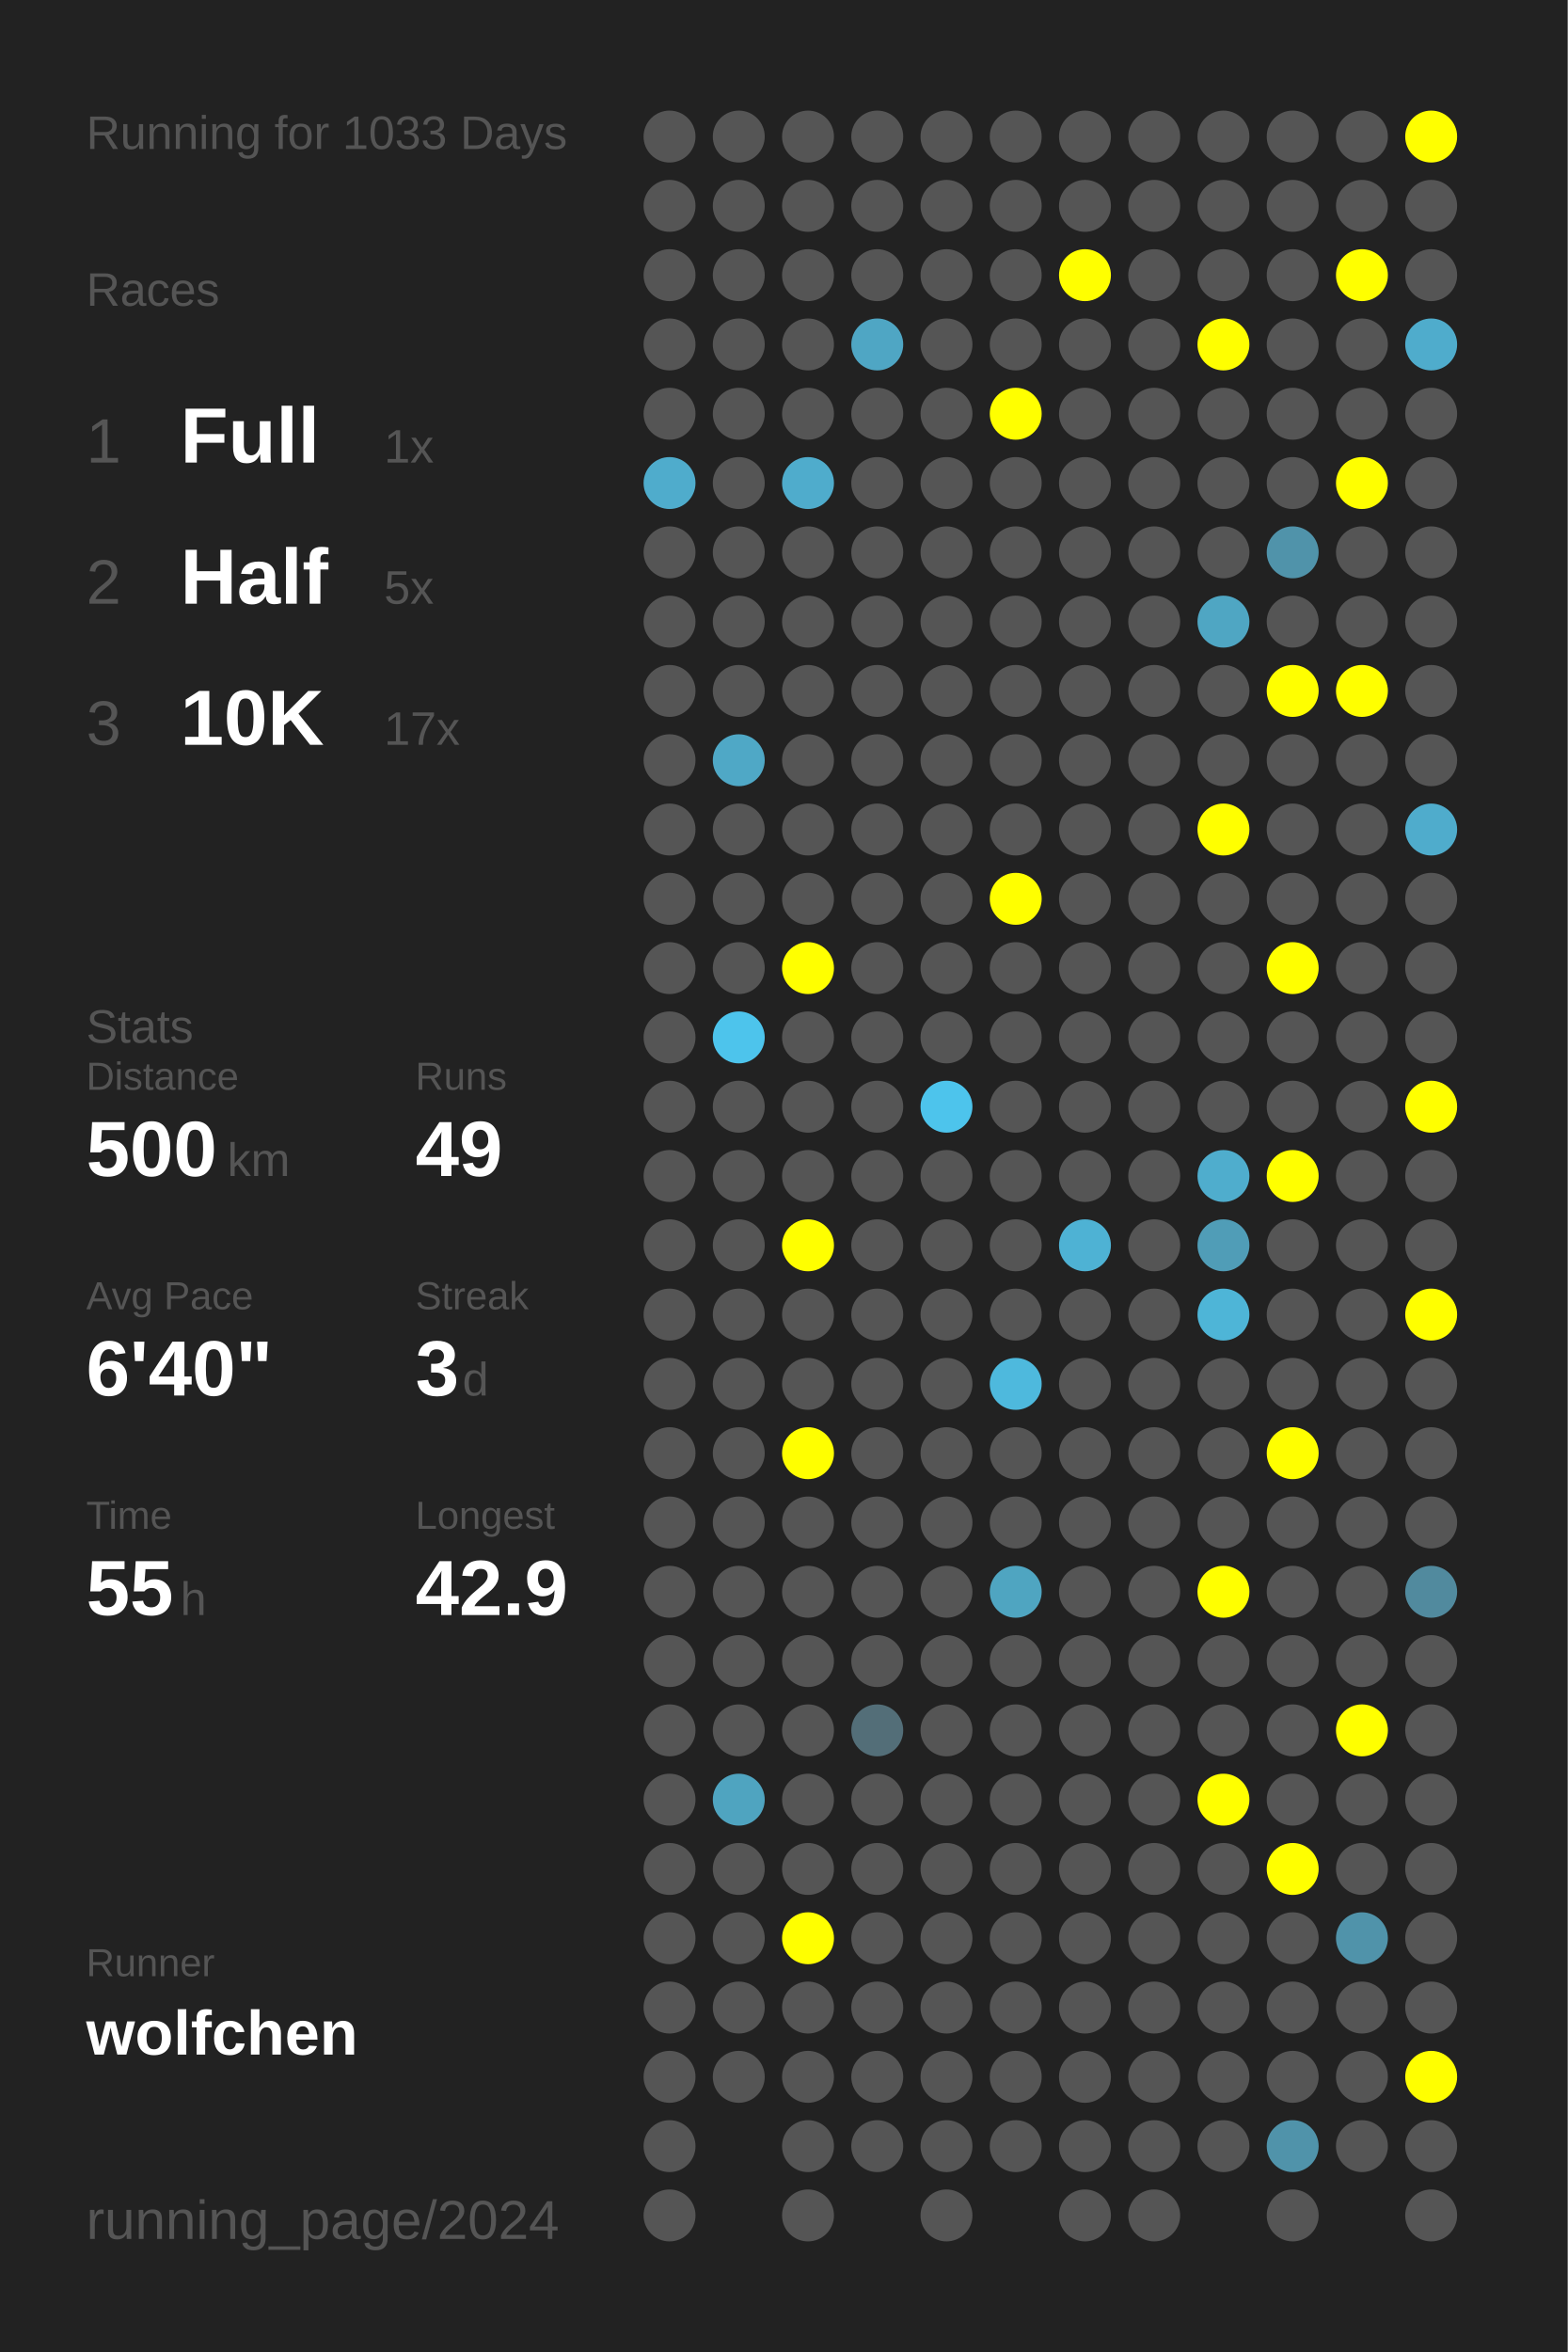
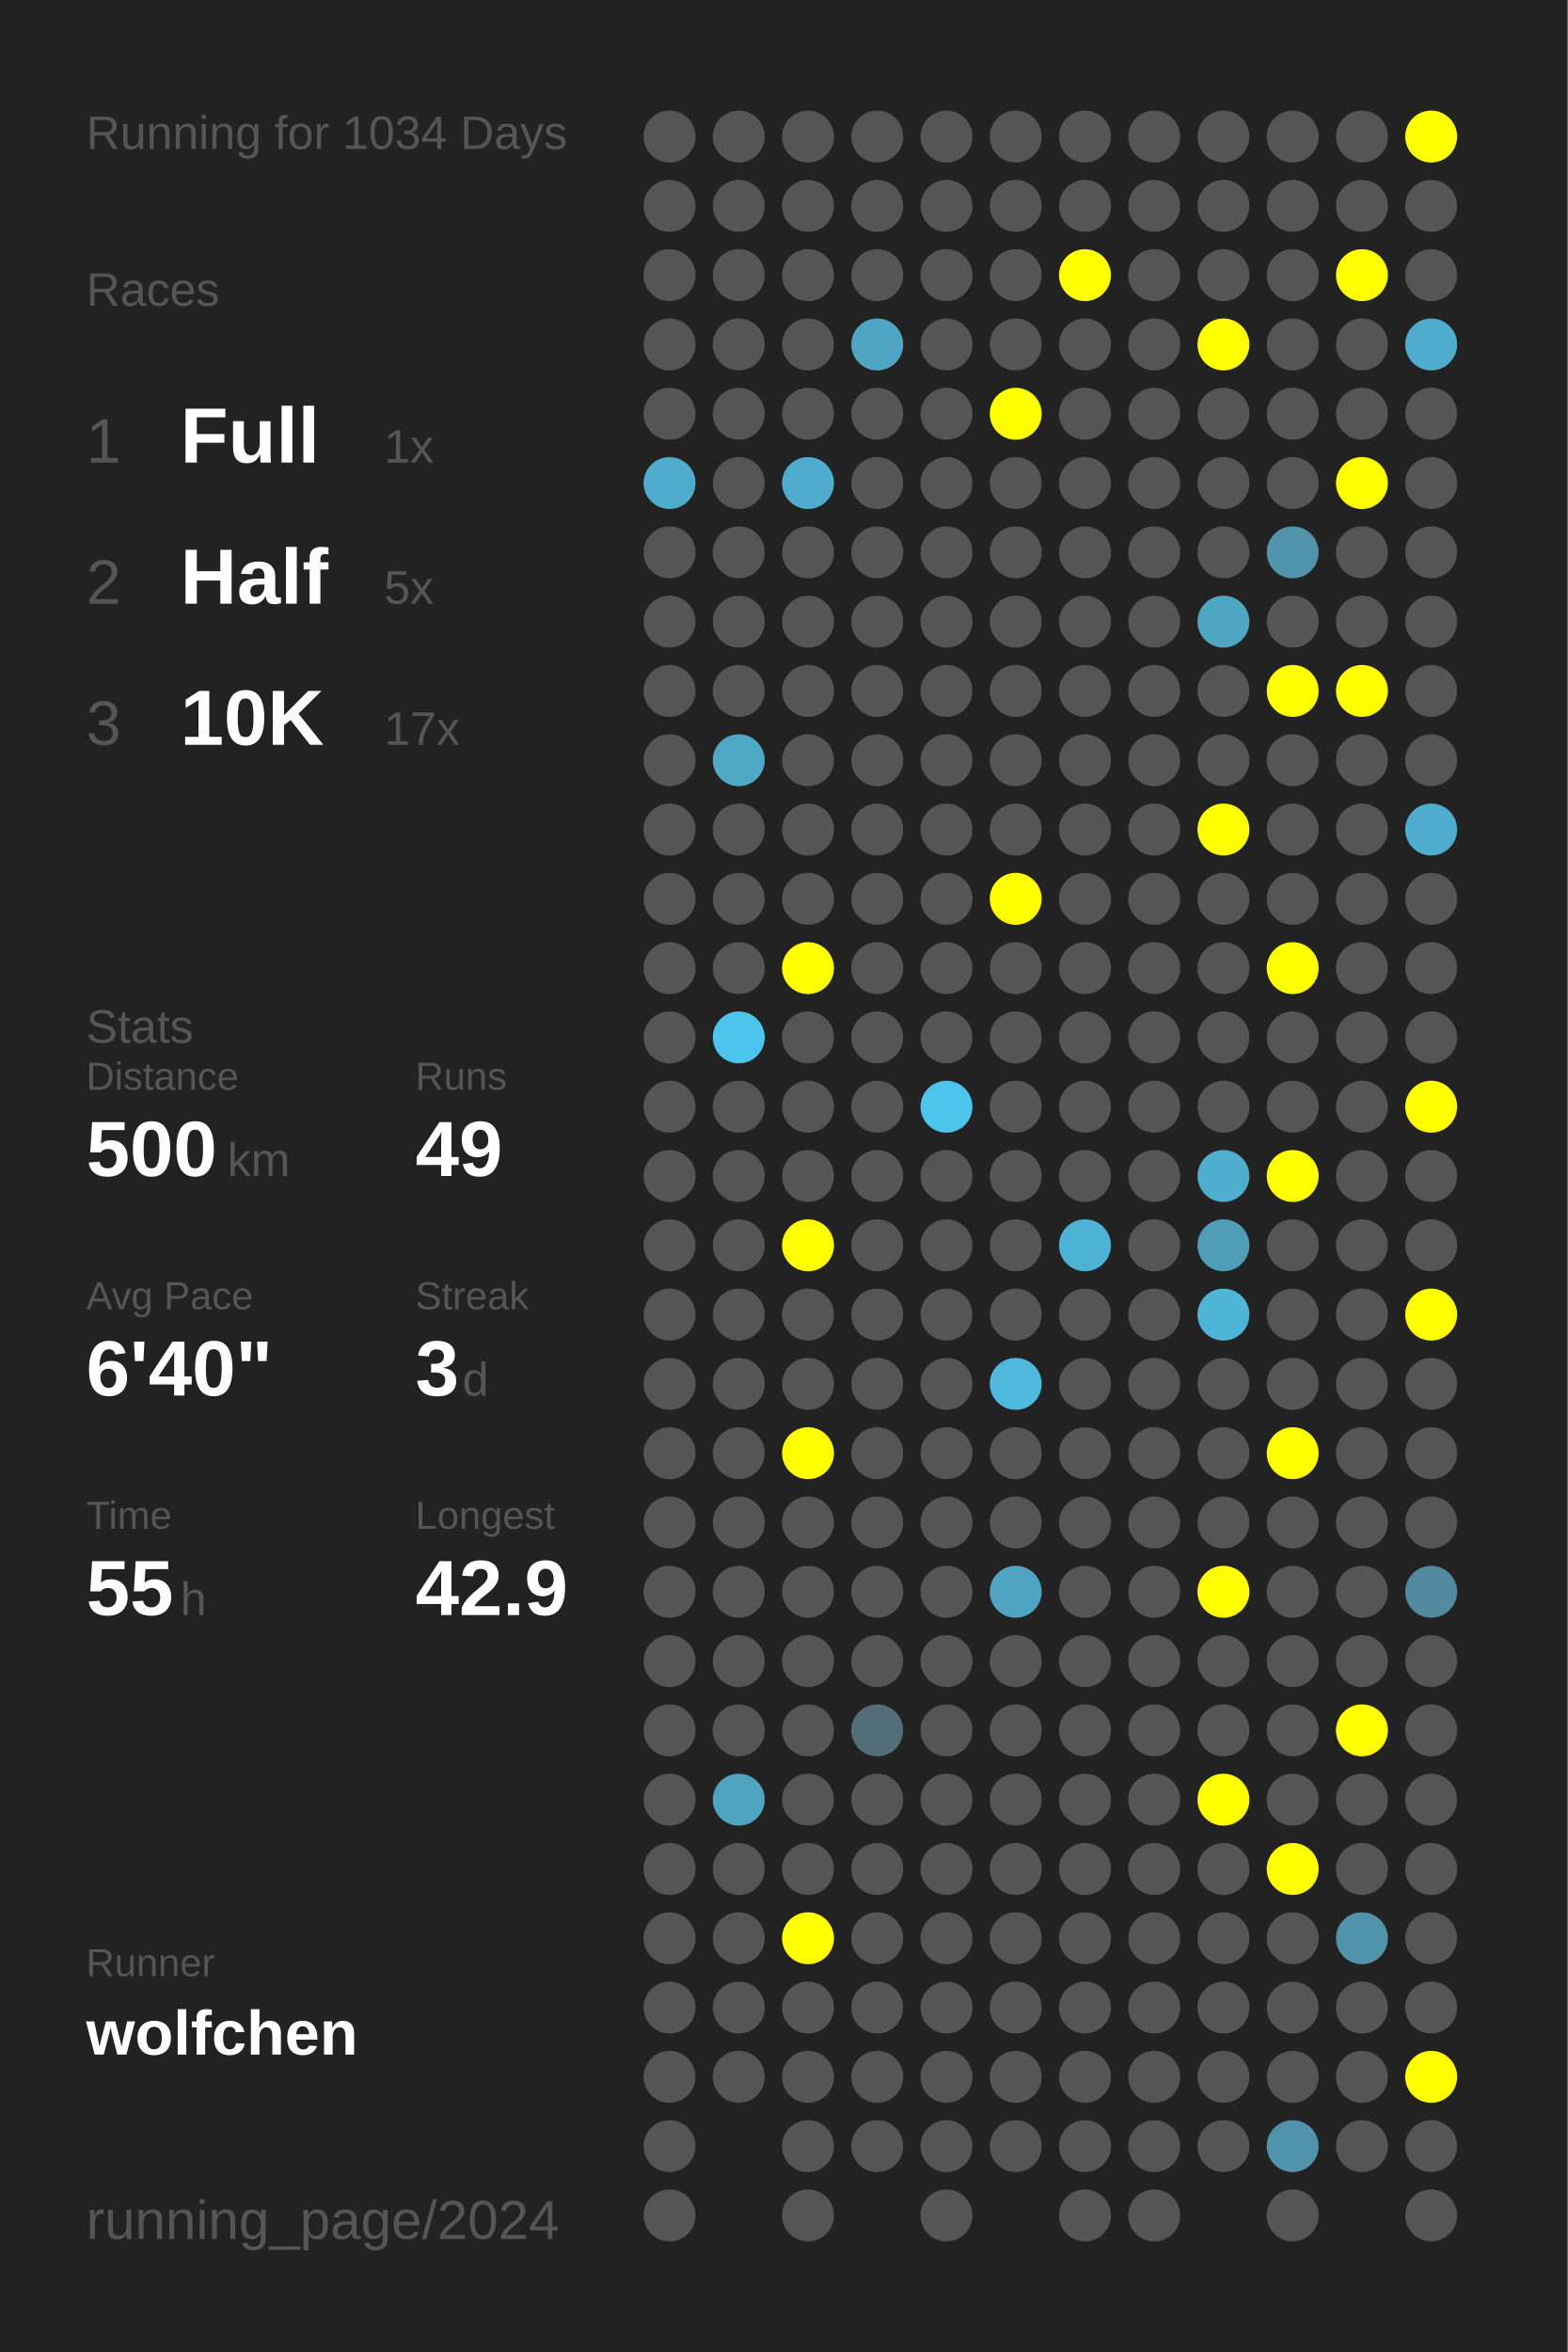
<svg xmlns="http://www.w3.org/2000/svg" baseProfile="full" height="300mm" version="1.1" viewBox="0,0,200,300" width="200mm">
  <defs />
  <rect fill="#222222" height="300" width="200" x="0" y="0" />
-   <text fill="#555555" style="font-size:6px; font-family:Arial;" x="11" y="19">Running for 1033 Days</text>
+   <text fill="#555555" style="font-size:6px; font-family:Arial;" x="11" y="19">Running for 1034 Days</text>
  <text fill="#555555" style="font-size:6px; font-family:Arial;" x="11" y="39">Races</text>
  <text fill="#555555" style="font-size:8px; font-family:Arial;" x="11" y="59">1</text>
  <text fill="#FFFFFF" style="font-size:10px; font-family:Arial; font-weight:bold;" x="23" y="59">Full</text>
  <text fill="#555555" style="font-size:6px; font-family:Arial;" x="49" y="59">1x</text>
  <text fill="#555555" style="font-size:8px; font-family:Arial;" x="11" y="77">2</text>
  <text fill="#FFFFFF" style="font-size:10px; font-family:Arial; font-weight:bold;" x="23" y="77">Half</text>
  <text fill="#555555" style="font-size:6px; font-family:Arial;" x="49" y="77">5x</text>
  <text fill="#555555" style="font-size:8px; font-family:Arial;" x="11" y="95">3</text>
  <text fill="#FFFFFF" style="font-size:10px; font-family:Arial; font-weight:bold;" x="23" y="95">10K</text>
  <text fill="#555555" style="font-size:6px; font-family:Arial;" x="49" y="95">17x</text>
  <text fill="#555555" style="font-size:6px; font-family:Arial;" x="11" y="133">Stats</text>
  <text fill="#555555" style="font-size:5px; font-family:Arial;" x="11" y="139">Distance</text>
  <text fill="#FFFFFF" style="font-size:10px; font-family:Arial; font-weight:bold;" x="11" y="150">500</text>
  <text fill="#555555" style="font-size:6px; font-family:Arial;" x="29" y="150">km</text>
  <text fill="#555555" style="font-size:5px; font-family:Arial;" x="53" y="139">Runs</text>
  <text fill="#FFFFFF" style="font-size:10px; font-family:Arial; font-weight:bold;" x="53" y="150">49</text>
  <text fill="#555555" style="font-size:5px; font-family:Arial;" x="11" y="167">Avg Pace</text>
  <text fill="#FFFFFF" style="font-size:10px; font-family:Arial; font-weight:bold;" x="11" y="178">6'40"</text>
  <text fill="#555555" style="font-size:5px; font-family:Arial;" x="53" y="167">Streak</text>
  <text fill="#FFFFFF" style="font-size:10px; font-family:Arial; font-weight:bold;" x="53" y="178">3</text>
  <text fill="#555555" style="font-size:6px; font-family:Arial;" x="59" y="178">d</text>
  <text fill="#555555" style="font-size:5px; font-family:Arial;" x="11" y="195">Time</text>
  <text fill="#FFFFFF" style="font-size:10px; font-family:Arial; font-weight:bold;" x="11" y="206">55</text>
  <text fill="#555555" style="font-size:6px; font-family:Arial;" x="23" y="206">h</text>
  <text fill="#555555" style="font-size:5px; font-family:Arial;" x="53" y="195">Longest</text>
  <text fill="#FFFFFF" style="font-size:10px; font-family:Arial; font-weight:bold;" x="53" y="206">42.9</text>
  <text fill="#555555" style="font-size:5px; font-family:Arial;" x="11" y="252.065">Runner</text>
  <text fill="#FFFFFF" style="font-size:8px; font-family:Arial; font-weight:bold;" x="11" y="262.065">wolfchen</text>
  <text fill="#555555" style="font-size:7px; font-family:Arial;" x="11" y="285.581">running_page/2024</text>
  <circle cx="85.417" cy="17.419" fill="#555555" r="3.312" />
  <circle cx="85.417" cy="26.258" fill="#555555" r="3.312" />
  <circle cx="85.417" cy="35.097" fill="#555555" r="3.312" />
  <circle cx="85.417" cy="43.935" fill="#555555" r="3.312" />
  <circle cx="85.417" cy="52.774" fill="#555555" r="3.312" />
  <circle cx="85.417" cy="61.613" fill="#4faccc" r="3.312" />
  <circle cx="85.417" cy="70.452" fill="#555555" r="3.312" />
  <circle cx="85.417" cy="79.29" fill="#555555" r="3.312" />
  <circle cx="85.417" cy="88.129" fill="#555555" r="3.312" />
  <circle cx="85.417" cy="96.968" fill="#555555" r="3.312" />
  <circle cx="85.417" cy="105.806" fill="#555555" r="3.312" />
  <circle cx="85.417" cy="114.645" fill="#555555" r="3.312" />
  <circle cx="85.417" cy="123.484" fill="#555555" r="3.312" />
  <circle cx="85.417" cy="132.323" fill="#555555" r="3.312" />
  <circle cx="85.417" cy="141.161" fill="#555555" r="3.312" />
  <circle cx="85.417" cy="150" fill="#555555" r="3.312" />
  <circle cx="85.417" cy="158.839" fill="#555555" r="3.312" />
  <circle cx="85.417" cy="167.677" fill="#555555" r="3.312" />
  <circle cx="85.417" cy="176.516" fill="#555555" r="3.312" />
  <circle cx="85.417" cy="185.355" fill="#555555" r="3.312" />
  <circle cx="85.417" cy="194.194" fill="#555555" r="3.312" />
  <circle cx="85.417" cy="203.032" fill="#555555" r="3.312" />
  <circle cx="85.417" cy="211.871" fill="#555555" r="3.312" />
  <circle cx="85.417" cy="220.71" fill="#555555" r="3.312" />
  <circle cx="85.417" cy="229.548" fill="#555555" r="3.312" />
  <circle cx="85.417" cy="238.387" fill="#555555" r="3.312" />
  <circle cx="85.417" cy="247.226" fill="#555555" r="3.312" />
  <circle cx="85.417" cy="256.065" fill="#555555" r="3.312" />
  <circle cx="85.417" cy="264.903" fill="#555555" r="3.312" />
  <circle cx="85.417" cy="273.742" fill="#555555" r="3.312" />
  <circle cx="85.417" cy="282.581" fill="#555555" r="3.312" />
  <circle cx="94.25" cy="17.419" fill="#555555" r="3.312" />
  <circle cx="94.25" cy="26.258" fill="#555555" r="3.312" />
  <circle cx="94.25" cy="35.097" fill="#555555" r="3.312" />
  <circle cx="94.25" cy="43.935" fill="#555555" r="3.312" />
  <circle cx="94.25" cy="52.774" fill="#555555" r="3.312" />
  <circle cx="94.25" cy="61.613" fill="#555555" r="3.312" />
  <circle cx="94.25" cy="70.452" fill="#555555" r="3.312" />
  <circle cx="94.25" cy="79.29" fill="#555555" r="3.312" />
  <circle cx="94.25" cy="88.129" fill="#555555" r="3.312" />
  <circle cx="94.25" cy="96.968" fill="#4fa8c6" r="3.312" />
  <circle cx="94.25" cy="105.806" fill="#555555" r="3.312" />
  <circle cx="94.25" cy="114.645" fill="#555555" r="3.312" />
  <circle cx="94.25" cy="123.484" fill="#555555" r="3.312" />
  <circle cx="94.25" cy="132.323" fill="#4dc4ec" r="3.312" />
  <circle cx="94.25" cy="141.161" fill="#555555" r="3.312" />
  <circle cx="94.25" cy="150" fill="#555555" r="3.312" />
  <circle cx="94.25" cy="158.839" fill="#555555" r="3.312" />
  <circle cx="94.25" cy="167.677" fill="#555555" r="3.312" />
  <circle cx="94.25" cy="176.516" fill="#555555" r="3.312" />
  <circle cx="94.25" cy="185.355" fill="#555555" r="3.312" />
  <circle cx="94.25" cy="194.194" fill="#555555" r="3.312" />
  <circle cx="94.25" cy="203.032" fill="#555555" r="3.312" />
  <circle cx="94.25" cy="211.871" fill="#555555" r="3.312" />
  <circle cx="94.25" cy="220.71" fill="#555555" r="3.312" />
  <circle cx="94.25" cy="229.548" fill="#4fa4c0" r="3.312" />
  <circle cx="94.25" cy="238.387" fill="#555555" r="3.312" />
  <circle cx="94.25" cy="247.226" fill="#555555" r="3.312" />
  <circle cx="94.25" cy="256.065" fill="#555555" r="3.312" />
  <circle cx="94.25" cy="264.903" fill="#555555" r="3.312" />
  <circle cx="103.083" cy="17.419" fill="#555555" r="3.312" />
  <circle cx="103.083" cy="26.258" fill="#555555" r="3.312" />
  <circle cx="103.083" cy="35.097" fill="#555555" r="3.312" />
  <circle cx="103.083" cy="43.935" fill="#555555" r="3.312" />
  <circle cx="103.083" cy="52.774" fill="#555555" r="3.312" />
  <circle cx="103.083" cy="61.613" fill="#4faccc" r="3.312" />
  <circle cx="103.083" cy="70.452" fill="#555555" r="3.312" />
  <circle cx="103.083" cy="79.29" fill="#555555" r="3.312" />
  <circle cx="103.083" cy="88.129" fill="#555555" r="3.312" />
  <circle cx="103.083" cy="96.968" fill="#555555" r="3.312" />
  <circle cx="103.083" cy="105.806" fill="#555555" r="3.312" />
  <circle cx="103.083" cy="114.645" fill="#555555" r="3.312" />
  <circle cx="103.083" cy="123.484" fill="#FFFF00" r="3.312" />
  <circle cx="103.083" cy="132.323" fill="#555555" r="3.312" />
  <circle cx="103.083" cy="141.161" fill="#555555" r="3.312" />
  <circle cx="103.083" cy="150" fill="#555555" r="3.312" />
  <circle cx="103.083" cy="158.839" fill="#FFFF00" r="3.312" />
  <circle cx="103.083" cy="167.677" fill="#555555" r="3.312" />
  <circle cx="103.083" cy="176.516" fill="#555555" r="3.312" />
  <circle cx="103.083" cy="185.355" fill="#FFFF00" r="3.312" />
  <circle cx="103.083" cy="194.194" fill="#555555" r="3.312" />
  <circle cx="103.083" cy="203.032" fill="#555555" r="3.312" />
  <circle cx="103.083" cy="211.871" fill="#555555" r="3.312" />
  <circle cx="103.083" cy="220.71" fill="#555555" r="3.312" />
  <circle cx="103.083" cy="229.548" fill="#555555" r="3.312" />
  <circle cx="103.083" cy="238.387" fill="#555555" r="3.312" />
  <circle cx="103.083" cy="247.226" fill="#FFFF00" r="3.312" />
  <circle cx="103.083" cy="256.065" fill="#555555" r="3.312" />
  <circle cx="103.083" cy="264.903" fill="#555555" r="3.312" />
  <circle cx="103.083" cy="273.742" fill="#555555" r="3.312" />
  <circle cx="103.083" cy="282.581" fill="#555555" r="3.312" />
  <circle cx="111.917" cy="17.419" fill="#555555" r="3.312" />
  <circle cx="111.917" cy="26.258" fill="#555555" r="3.312" />
  <circle cx="111.917" cy="35.097" fill="#555555" r="3.312" />
  <circle cx="111.917" cy="43.935" fill="#4fa6c4" r="3.312" />
  <circle cx="111.917" cy="52.774" fill="#555555" r="3.312" />
  <circle cx="111.917" cy="61.613" fill="#555555" r="3.312" />
  <circle cx="111.917" cy="70.452" fill="#555555" r="3.312" />
  <circle cx="111.917" cy="79.29" fill="#555555" r="3.312" />
  <circle cx="111.917" cy="88.129" fill="#555555" r="3.312" />
  <circle cx="111.917" cy="96.968" fill="#555555" r="3.312" />
  <circle cx="111.917" cy="105.806" fill="#555555" r="3.312" />
  <circle cx="111.917" cy="114.645" fill="#555555" r="3.312" />
  <circle cx="111.917" cy="123.484" fill="#555555" r="3.312" />
  <circle cx="111.917" cy="132.323" fill="#555555" r="3.312" />
  <circle cx="111.917" cy="141.161" fill="#555555" r="3.312" />
  <circle cx="111.917" cy="150" fill="#555555" r="3.312" />
  <circle cx="111.917" cy="158.839" fill="#555555" r="3.312" />
  <circle cx="111.917" cy="167.677" fill="#555555" r="3.312" />
  <circle cx="111.917" cy="176.516" fill="#555555" r="3.312" />
  <circle cx="111.917" cy="185.355" fill="#555555" r="3.312" />
  <circle cx="111.917" cy="194.194" fill="#555555" r="3.312" />
  <circle cx="111.917" cy="203.032" fill="#555555" r="3.312" />
  <circle cx="111.917" cy="211.871" fill="#555555" r="3.312" />
  <circle cx="111.917" cy="220.71" fill="#536e78" r="3.312" />
  <circle cx="111.917" cy="229.548" fill="#555555" r="3.312" />
  <circle cx="111.917" cy="238.387" fill="#555555" r="3.312" />
  <circle cx="111.917" cy="247.226" fill="#555555" r="3.312" />
  <circle cx="111.917" cy="256.065" fill="#555555" r="3.312" />
  <circle cx="111.917" cy="264.903" fill="#555555" r="3.312" />
  <circle cx="111.917" cy="273.742" fill="#555555" r="3.312" />
  <circle cx="120.75" cy="17.419" fill="#555555" r="3.312" />
  <circle cx="120.75" cy="26.258" fill="#555555" r="3.312" />
  <circle cx="120.75" cy="35.097" fill="#555555" r="3.312" />
  <circle cx="120.75" cy="43.935" fill="#555555" r="3.312" />
  <circle cx="120.75" cy="52.774" fill="#555555" r="3.312" />
  <circle cx="120.75" cy="61.613" fill="#555555" r="3.312" />
  <circle cx="120.75" cy="70.452" fill="#555555" r="3.312" />
  <circle cx="120.75" cy="79.29" fill="#555555" r="3.312" />
  <circle cx="120.75" cy="88.129" fill="#555555" r="3.312" />
  <circle cx="120.75" cy="96.968" fill="#555555" r="3.312" />
  <circle cx="120.75" cy="105.806" fill="#555555" r="3.312" />
  <circle cx="120.75" cy="114.645" fill="#555555" r="3.312" />
  <circle cx="120.75" cy="123.484" fill="#555555" r="3.312" />
  <circle cx="120.75" cy="132.323" fill="#555555" r="3.312" />
  <circle cx="120.75" cy="141.161" fill="#4dc4ec" r="3.312" />
  <circle cx="120.75" cy="150" fill="#555555" r="3.312" />
  <circle cx="120.75" cy="158.839" fill="#555555" r="3.312" />
  <circle cx="120.75" cy="167.677" fill="#555555" r="3.312" />
  <circle cx="120.75" cy="176.516" fill="#555555" r="3.312" />
  <circle cx="120.75" cy="185.355" fill="#555555" r="3.312" />
  <circle cx="120.75" cy="194.194" fill="#555555" r="3.312" />
  <circle cx="120.75" cy="203.032" fill="#555555" r="3.312" />
  <circle cx="120.75" cy="211.871" fill="#555555" r="3.312" />
  <circle cx="120.75" cy="220.71" fill="#555555" r="3.312" />
  <circle cx="120.75" cy="229.548" fill="#555555" r="3.312" />
  <circle cx="120.75" cy="238.387" fill="#555555" r="3.312" />
  <circle cx="120.75" cy="247.226" fill="#555555" r="3.312" />
  <circle cx="120.75" cy="256.065" fill="#555555" r="3.312" />
  <circle cx="120.75" cy="264.903" fill="#555555" r="3.312" />
  <circle cx="120.75" cy="273.742" fill="#555555" r="3.312" />
  <circle cx="120.75" cy="282.581" fill="#555555" r="3.312" />
  <circle cx="129.583" cy="17.419" fill="#555555" r="3.312" />
  <circle cx="129.583" cy="26.258" fill="#555555" r="3.312" />
  <circle cx="129.583" cy="35.097" fill="#555555" r="3.312" />
  <circle cx="129.583" cy="43.935" fill="#555555" r="3.312" />
  <circle cx="129.583" cy="52.774" fill="#FFFF00" r="3.312" />
  <circle cx="129.583" cy="61.613" fill="#555555" r="3.312" />
  <circle cx="129.583" cy="70.452" fill="#555555" r="3.312" />
  <circle cx="129.583" cy="79.29" fill="#555555" r="3.312" />
  <circle cx="129.583" cy="88.129" fill="#555555" r="3.312" />
  <circle cx="129.583" cy="96.968" fill="#555555" r="3.312" />
  <circle cx="129.583" cy="105.806" fill="#555555" r="3.312" />
  <circle cx="129.583" cy="114.645" fill="#FFFF00" r="3.312" />
  <circle cx="129.583" cy="123.484" fill="#555555" r="3.312" />
  <circle cx="129.583" cy="132.323" fill="#555555" r="3.312" />
  <circle cx="129.583" cy="141.161" fill="#555555" r="3.312" />
  <circle cx="129.583" cy="150" fill="#555555" r="3.312" />
  <circle cx="129.583" cy="158.839" fill="#555555" r="3.312" />
  <circle cx="129.583" cy="167.677" fill="#555555" r="3.312" />
  <circle cx="129.583" cy="176.516" fill="#4eb9dd" r="3.312" />
  <circle cx="129.583" cy="185.355" fill="#555555" r="3.312" />
  <circle cx="129.583" cy="194.194" fill="#555555" r="3.312" />
  <circle cx="129.583" cy="203.032" fill="#4fa5c1" r="3.312" />
  <circle cx="129.583" cy="211.871" fill="#555555" r="3.312" />
  <circle cx="129.583" cy="220.71" fill="#555555" r="3.312" />
  <circle cx="129.583" cy="229.548" fill="#555555" r="3.312" />
  <circle cx="129.583" cy="238.387" fill="#555555" r="3.312" />
  <circle cx="129.583" cy="247.226" fill="#555555" r="3.312" />
  <circle cx="129.583" cy="256.065" fill="#555555" r="3.312" />
  <circle cx="129.583" cy="264.903" fill="#555555" r="3.312" />
  <circle cx="129.583" cy="273.742" fill="#555555" r="3.312" />
  <circle cx="138.417" cy="17.419" fill="#555555" r="3.312" />
  <circle cx="138.417" cy="26.258" fill="#555555" r="3.312" />
  <circle cx="138.417" cy="35.097" fill="#FFFF00" r="3.312" />
  <circle cx="138.417" cy="43.935" fill="#555555" r="3.312" />
  <circle cx="138.417" cy="52.774" fill="#555555" r="3.312" />
  <circle cx="138.417" cy="61.613" fill="#555555" r="3.312" />
  <circle cx="138.417" cy="70.452" fill="#555555" r="3.312" />
  <circle cx="138.417" cy="79.29" fill="#555555" r="3.312" />
  <circle cx="138.417" cy="88.129" fill="#555555" r="3.312" />
  <circle cx="138.417" cy="96.968" fill="#555555" r="3.312" />
  <circle cx="138.417" cy="105.806" fill="#555555" r="3.312" />
  <circle cx="138.417" cy="114.645" fill="#555555" r="3.312" />
  <circle cx="138.417" cy="123.484" fill="#555555" r="3.312" />
  <circle cx="138.417" cy="132.323" fill="#555555" r="3.312" />
  <circle cx="138.417" cy="141.161" fill="#555555" r="3.312" />
  <circle cx="138.417" cy="150" fill="#555555" r="3.312" />
  <circle cx="138.417" cy="158.839" fill="#4eb2d4" r="3.312" />
  <circle cx="138.417" cy="167.677" fill="#555555" r="3.312" />
  <circle cx="138.417" cy="176.516" fill="#555555" r="3.312" />
  <circle cx="138.417" cy="185.355" fill="#555555" r="3.312" />
  <circle cx="138.417" cy="194.194" fill="#555555" r="3.312" />
  <circle cx="138.417" cy="203.032" fill="#555555" r="3.312" />
  <circle cx="138.417" cy="211.871" fill="#555555" r="3.312" />
  <circle cx="138.417" cy="220.71" fill="#555555" r="3.312" />
  <circle cx="138.417" cy="229.548" fill="#555555" r="3.312" />
  <circle cx="138.417" cy="238.387" fill="#555555" r="3.312" />
  <circle cx="138.417" cy="247.226" fill="#555555" r="3.312" />
  <circle cx="138.417" cy="256.065" fill="#555555" r="3.312" />
  <circle cx="138.417" cy="264.903" fill="#555555" r="3.312" />
  <circle cx="138.417" cy="273.742" fill="#555555" r="3.312" />
  <circle cx="138.417" cy="282.581" fill="#555555" r="3.312" />
  <circle cx="147.25" cy="17.419" fill="#555555" r="3.312" />
  <circle cx="147.25" cy="26.258" fill="#555555" r="3.312" />
  <circle cx="147.25" cy="35.097" fill="#555555" r="3.312" />
  <circle cx="147.25" cy="43.935" fill="#555555" r="3.312" />
  <circle cx="147.25" cy="52.774" fill="#555555" r="3.312" />
  <circle cx="147.25" cy="61.613" fill="#555555" r="3.312" />
  <circle cx="147.25" cy="70.452" fill="#555555" r="3.312" />
  <circle cx="147.25" cy="79.29" fill="#555555" r="3.312" />
  <circle cx="147.25" cy="88.129" fill="#555555" r="3.312" />
  <circle cx="147.25" cy="96.968" fill="#555555" r="3.312" />
  <circle cx="147.25" cy="105.806" fill="#555555" r="3.312" />
  <circle cx="147.25" cy="114.645" fill="#555555" r="3.312" />
  <circle cx="147.25" cy="123.484" fill="#555555" r="3.312" />
  <circle cx="147.25" cy="132.323" fill="#555555" r="3.312" />
  <circle cx="147.25" cy="141.161" fill="#555555" r="3.312" />
  <circle cx="147.25" cy="150" fill="#555555" r="3.312" />
  <circle cx="147.25" cy="158.839" fill="#555555" r="3.312" />
  <circle cx="147.25" cy="167.677" fill="#555555" r="3.312" />
  <circle cx="147.25" cy="176.516" fill="#555555" r="3.312" />
  <circle cx="147.25" cy="185.355" fill="#555555" r="3.312" />
  <circle cx="147.25" cy="194.194" fill="#555555" r="3.312" />
  <circle cx="147.25" cy="203.032" fill="#555555" r="3.312" />
  <circle cx="147.25" cy="211.871" fill="#555555" r="3.312" />
  <circle cx="147.25" cy="220.71" fill="#555555" r="3.312" />
  <circle cx="147.25" cy="229.548" fill="#555555" r="3.312" />
  <circle cx="147.25" cy="238.387" fill="#555555" r="3.312" />
  <circle cx="147.25" cy="247.226" fill="#555555" r="3.312" />
  <circle cx="147.25" cy="256.065" fill="#555555" r="3.312" />
  <circle cx="147.25" cy="264.903" fill="#555555" r="3.312" />
  <circle cx="147.25" cy="273.742" fill="#555555" r="3.312" />
  <circle cx="147.25" cy="282.581" fill="#555555" r="3.312" />
  <circle cx="156.083" cy="17.419" fill="#555555" r="3.312" />
  <circle cx="156.083" cy="26.258" fill="#555555" r="3.312" />
  <circle cx="156.083" cy="35.097" fill="#555555" r="3.312" />
  <circle cx="156.083" cy="43.935" fill="#FFFF00" r="3.312" />
  <circle cx="156.083" cy="52.774" fill="#555555" r="3.312" />
  <circle cx="156.083" cy="61.613" fill="#555555" r="3.312" />
  <circle cx="156.083" cy="70.452" fill="#555555" r="3.312" />
  <circle cx="156.083" cy="79.29" fill="#4fa6c3" r="3.312" />
  <circle cx="156.083" cy="88.129" fill="#555555" r="3.312" />
  <circle cx="156.083" cy="96.968" fill="#555555" r="3.312" />
  <circle cx="156.083" cy="105.806" fill="#FFFF00" r="3.312" />
  <circle cx="156.083" cy="114.645" fill="#555555" r="3.312" />
  <circle cx="156.083" cy="123.484" fill="#555555" r="3.312" />
  <circle cx="156.083" cy="132.323" fill="#555555" r="3.312" />
  <circle cx="156.083" cy="141.161" fill="#555555" r="3.312" />
  <circle cx="156.083" cy="150" fill="#4fadcd" r="3.312" />
  <circle cx="156.083" cy="158.839" fill="#509db7" r="3.312" />
  <circle cx="156.083" cy="167.677" fill="#4eb5d7" r="3.312" />
  <circle cx="156.083" cy="176.516" fill="#555555" r="3.312" />
  <circle cx="156.083" cy="185.355" fill="#555555" r="3.312" />
  <circle cx="156.083" cy="194.194" fill="#555555" r="3.312" />
  <circle cx="156.083" cy="203.032" fill="#FFFF00" r="3.312" />
  <circle cx="156.083" cy="211.871" fill="#555555" r="3.312" />
  <circle cx="156.083" cy="220.71" fill="#555555" r="3.312" />
  <circle cx="156.083" cy="229.548" fill="#FFFF00" r="3.312" />
  <circle cx="156.083" cy="238.387" fill="#555555" r="3.312" />
  <circle cx="156.083" cy="247.226" fill="#555555" r="3.312" />
  <circle cx="156.083" cy="256.065" fill="#555555" r="3.312" />
  <circle cx="156.083" cy="264.903" fill="#555555" r="3.312" />
  <circle cx="156.083" cy="273.742" fill="#555555" r="3.312" />
  <circle cx="164.917" cy="17.419" fill="#555555" r="3.312" />
  <circle cx="164.917" cy="26.258" fill="#555555" r="3.312" />
  <circle cx="164.917" cy="35.097" fill="#555555" r="3.312" />
  <circle cx="164.917" cy="43.935" fill="#555555" r="3.312" />
  <circle cx="164.917" cy="52.774" fill="#555555" r="3.312" />
  <circle cx="164.917" cy="61.613" fill="#555555" r="3.312" />
  <circle cx="164.917" cy="70.452" fill="#5093aa" r="3.312" />
  <circle cx="164.917" cy="79.29" fill="#555555" r="3.312" />
  <circle cx="164.917" cy="88.129" fill="#FFFF00" r="3.312" />
  <circle cx="164.917" cy="96.968" fill="#555555" r="3.312" />
  <circle cx="164.917" cy="105.806" fill="#555555" r="3.312" />
  <circle cx="164.917" cy="114.645" fill="#555555" r="3.312" />
  <circle cx="164.917" cy="123.484" fill="#FFFF00" r="3.312" />
  <circle cx="164.917" cy="132.323" fill="#555555" r="3.312" />
  <circle cx="164.917" cy="141.161" fill="#555555" r="3.312" />
  <circle cx="164.917" cy="150" fill="#FFFF00" r="3.312" />
  <circle cx="164.917" cy="158.839" fill="#555555" r="3.312" />
  <circle cx="164.917" cy="167.677" fill="#555555" r="3.312" />
  <circle cx="164.917" cy="176.516" fill="#555555" r="3.312" />
  <circle cx="164.917" cy="185.355" fill="#FFFF00" r="3.312" />
  <circle cx="164.917" cy="194.194" fill="#555555" r="3.312" />
  <circle cx="164.917" cy="203.032" fill="#555555" r="3.312" />
  <circle cx="164.917" cy="211.871" fill="#555555" r="3.312" />
  <circle cx="164.917" cy="220.71" fill="#555555" r="3.312" />
  <circle cx="164.917" cy="229.548" fill="#555555" r="3.312" />
  <circle cx="164.917" cy="238.387" fill="#FFFF00" r="3.312" />
  <circle cx="164.917" cy="247.226" fill="#555555" r="3.312" />
  <circle cx="164.917" cy="256.065" fill="#555555" r="3.312" />
  <circle cx="164.917" cy="264.903" fill="#555555" r="3.312" />
  <circle cx="164.917" cy="273.742" fill="#5093aa" r="3.312" />
  <circle cx="164.917" cy="282.581" fill="#555555" r="3.312" />
  <circle cx="173.75" cy="17.419" fill="#555555" r="3.312" />
  <circle cx="173.75" cy="26.258" fill="#555555" r="3.312" />
  <circle cx="173.75" cy="35.097" fill="#FFFF00" r="3.312" />
  <circle cx="173.75" cy="43.935" fill="#555555" r="3.312" />
  <circle cx="173.75" cy="52.774" fill="#555555" r="3.312" />
  <circle cx="173.75" cy="61.613" fill="#FFFF00" r="3.312" />
  <circle cx="173.75" cy="70.452" fill="#555555" r="3.312" />
  <circle cx="173.75" cy="79.29" fill="#555555" r="3.312" />
  <circle cx="173.75" cy="88.129" fill="#FFFF00" r="3.312" />
  <circle cx="173.75" cy="96.968" fill="#555555" r="3.312" />
  <circle cx="173.75" cy="105.806" fill="#555555" r="3.312" />
  <circle cx="173.75" cy="114.645" fill="#555555" r="3.312" />
  <circle cx="173.75" cy="123.484" fill="#555555" r="3.312" />
  <circle cx="173.75" cy="132.323" fill="#555555" r="3.312" />
  <circle cx="173.75" cy="141.161" fill="#555555" r="3.312" />
  <circle cx="173.75" cy="150" fill="#555555" r="3.312" />
  <circle cx="173.75" cy="158.839" fill="#555555" r="3.312" />
  <circle cx="173.75" cy="167.677" fill="#555555" r="3.312" />
  <circle cx="173.75" cy="176.516" fill="#555555" r="3.312" />
  <circle cx="173.75" cy="185.355" fill="#555555" r="3.312" />
  <circle cx="173.75" cy="194.194" fill="#555555" r="3.312" />
  <circle cx="173.75" cy="203.032" fill="#555555" r="3.312" />
  <circle cx="173.75" cy="211.871" fill="#555555" r="3.312" />
  <circle cx="173.75" cy="220.71" fill="#FFFF00" r="3.312" />
  <circle cx="173.75" cy="229.548" fill="#555555" r="3.312" />
  <circle cx="173.75" cy="238.387" fill="#555555" r="3.312" />
  <circle cx="173.75" cy="247.226" fill="#5093aa" r="3.312" />
  <circle cx="173.75" cy="256.065" fill="#555555" r="3.312" />
  <circle cx="173.75" cy="264.903" fill="#555555" r="3.312" />
  <circle cx="173.75" cy="273.742" fill="#555555" r="3.312" />
  <circle cx="182.583" cy="17.419" fill="#FFFF00" r="3.312" />
  <circle cx="182.583" cy="26.258" fill="#555555" r="3.312" />
  <circle cx="182.583" cy="35.097" fill="#555555" r="3.312" />
  <circle cx="182.583" cy="43.935" fill="#4faccc" r="3.312" />
  <circle cx="182.583" cy="52.774" fill="#555555" r="3.312" />
  <circle cx="182.583" cy="61.613" fill="#555555" r="3.312" />
  <circle cx="182.583" cy="70.452" fill="#555555" r="3.312" />
  <circle cx="182.583" cy="79.29" fill="#555555" r="3.312" />
  <circle cx="182.583" cy="88.129" fill="#555555" r="3.312" />
  <circle cx="182.583" cy="96.968" fill="#555555" r="3.312" />
  <circle cx="182.583" cy="105.806" fill="#4faccc" r="3.312" />
  <circle cx="182.583" cy="114.645" fill="#555555" r="3.312" />
  <circle cx="182.583" cy="123.484" fill="#555555" r="3.312" />
  <circle cx="182.583" cy="132.323" fill="#555555" r="3.312" />
  <circle cx="182.583" cy="141.161" fill="#FFFF00" r="3.312" />
  <circle cx="182.583" cy="150" fill="#555555" r="3.312" />
  <circle cx="182.583" cy="158.839" fill="#555555" r="3.312" />
  <circle cx="182.583" cy="167.677" fill="#FFFF00" r="3.312" />
  <circle cx="182.583" cy="176.516" fill="#555555" r="3.312" />
  <circle cx="182.583" cy="185.355" fill="#555555" r="3.312" />
  <circle cx="182.583" cy="194.194" fill="#555555" r="3.312" />
  <circle cx="182.583" cy="203.032" fill="#518a9e" r="3.312" />
  <circle cx="182.583" cy="211.871" fill="#555555" r="3.312" />
  <circle cx="182.583" cy="220.71" fill="#555555" r="3.312" />
  <circle cx="182.583" cy="229.548" fill="#555555" r="3.312" />
  <circle cx="182.583" cy="238.387" fill="#555555" r="3.312" />
  <circle cx="182.583" cy="247.226" fill="#555555" r="3.312" />
  <circle cx="182.583" cy="256.065" fill="#555555" r="3.312" />
  <circle cx="182.583" cy="264.903" fill="#FFFF00" r="3.312" />
  <circle cx="182.583" cy="273.742" fill="#555555" r="3.312" />
  <circle cx="182.583" cy="282.581" fill="#555555" r="3.312" />
</svg>
